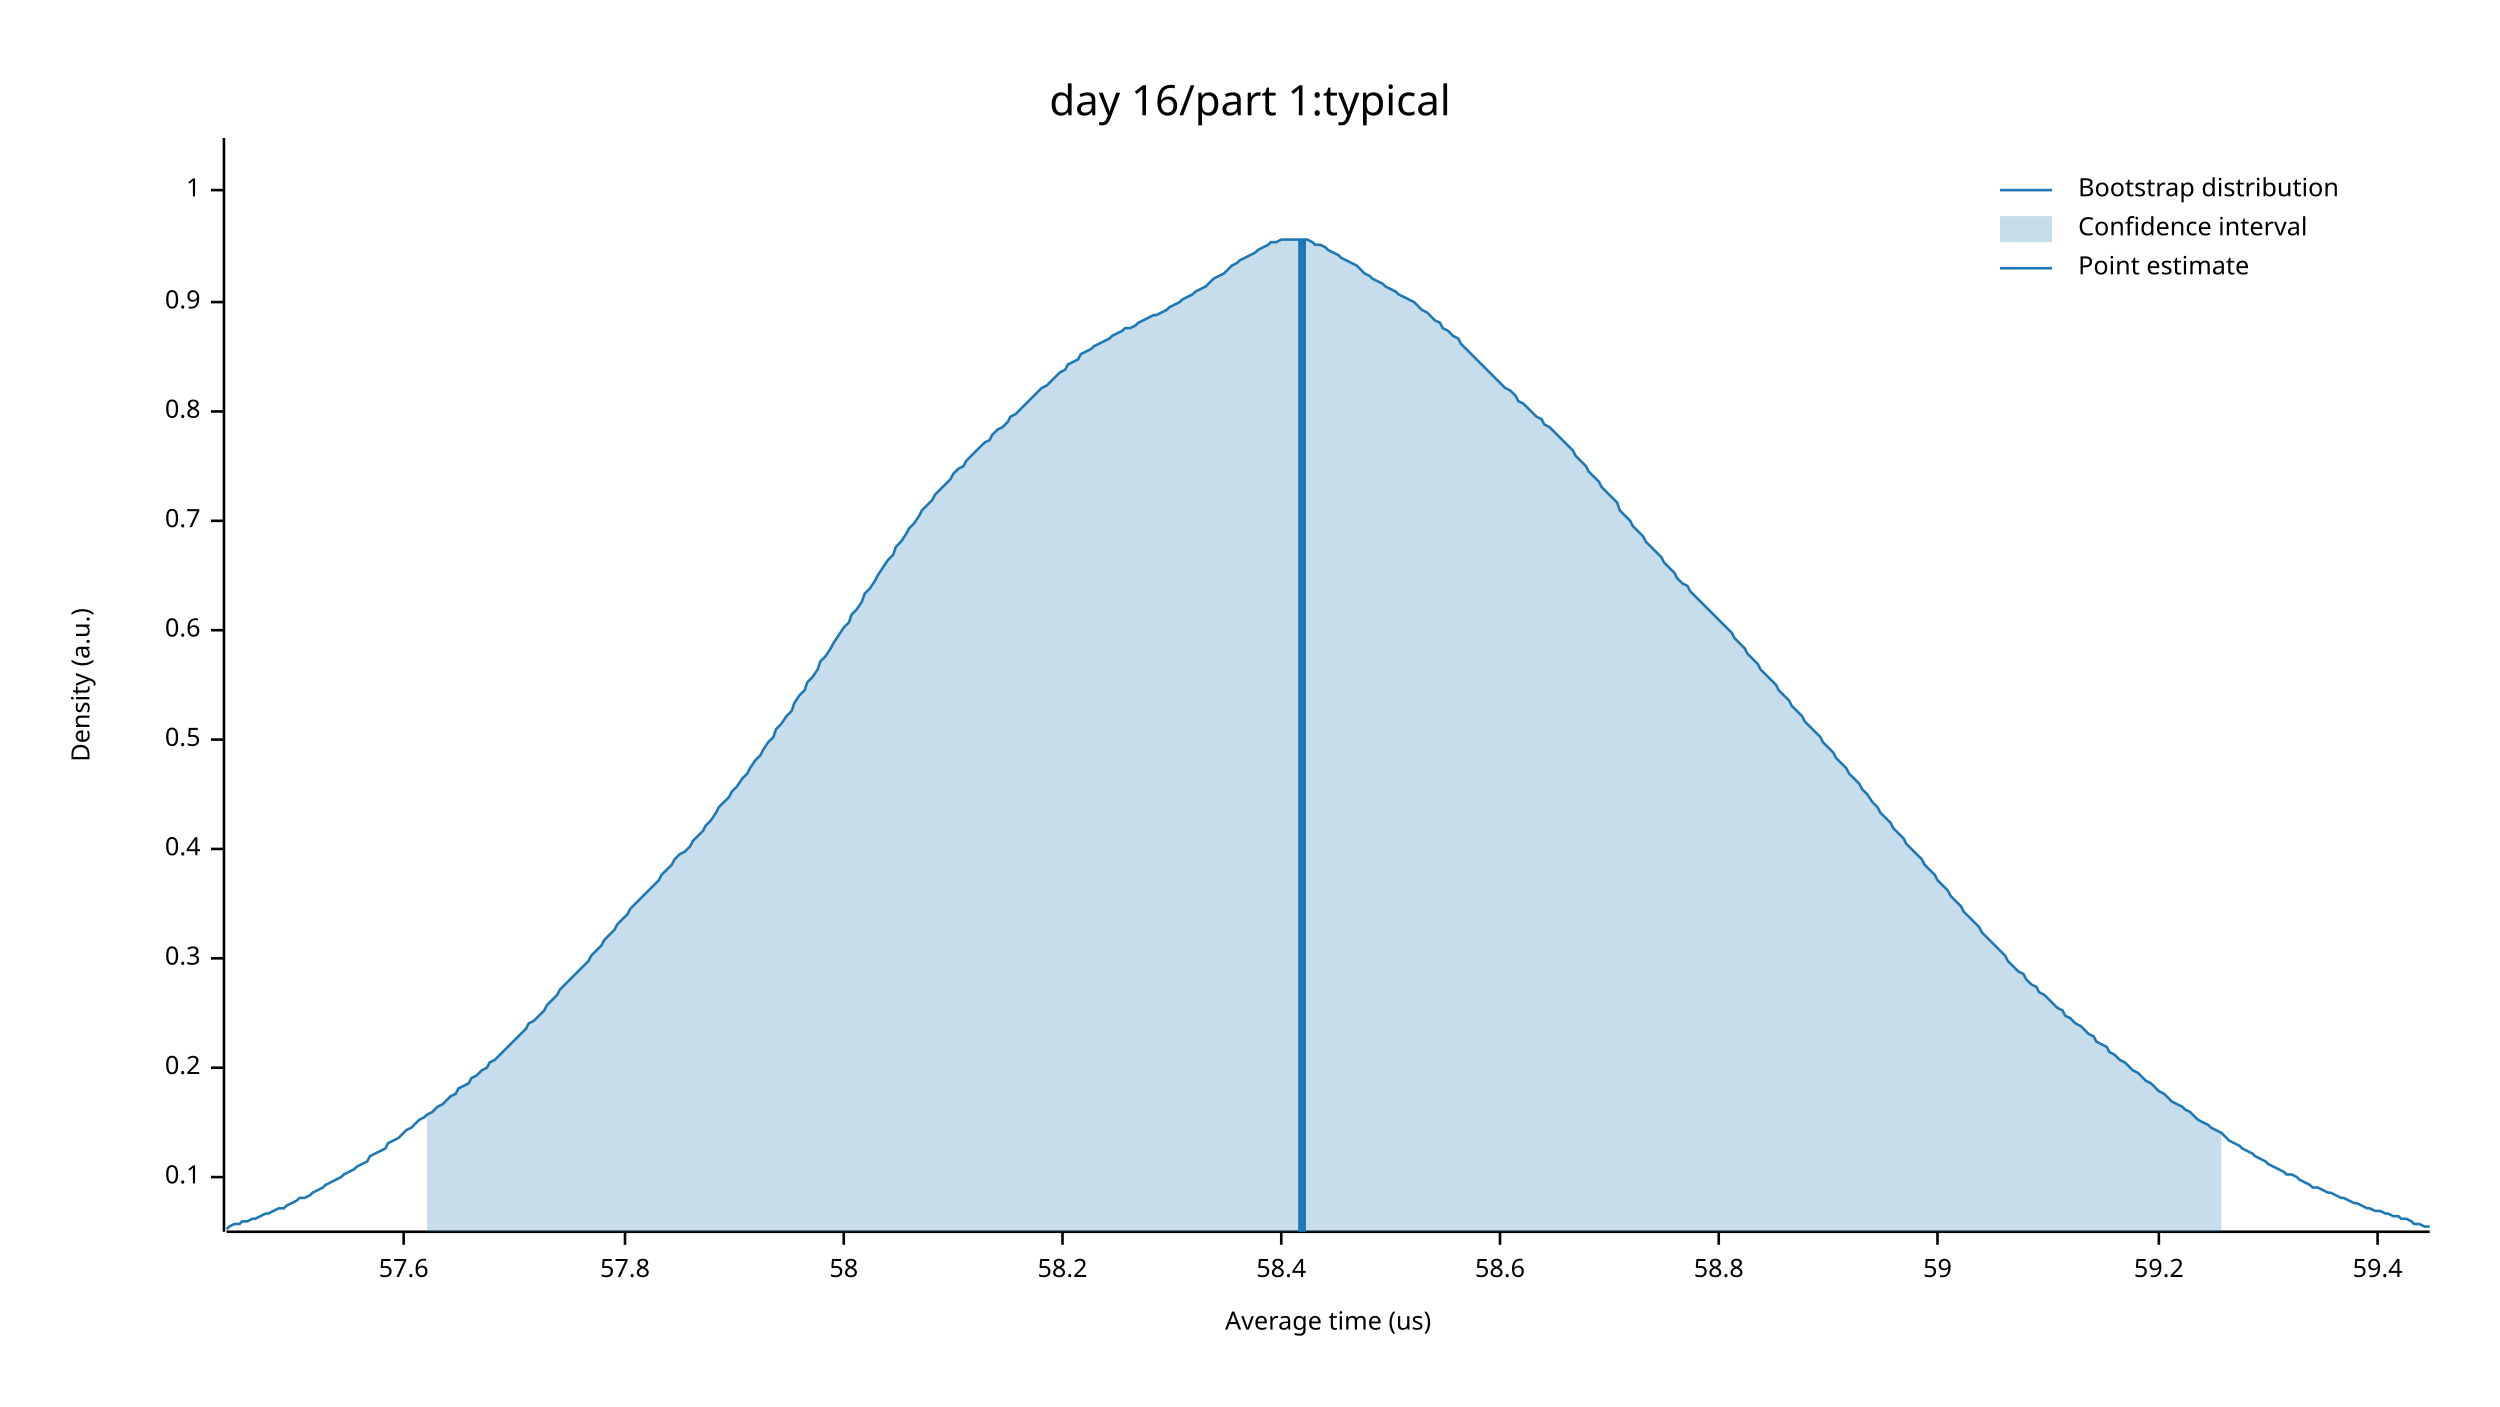
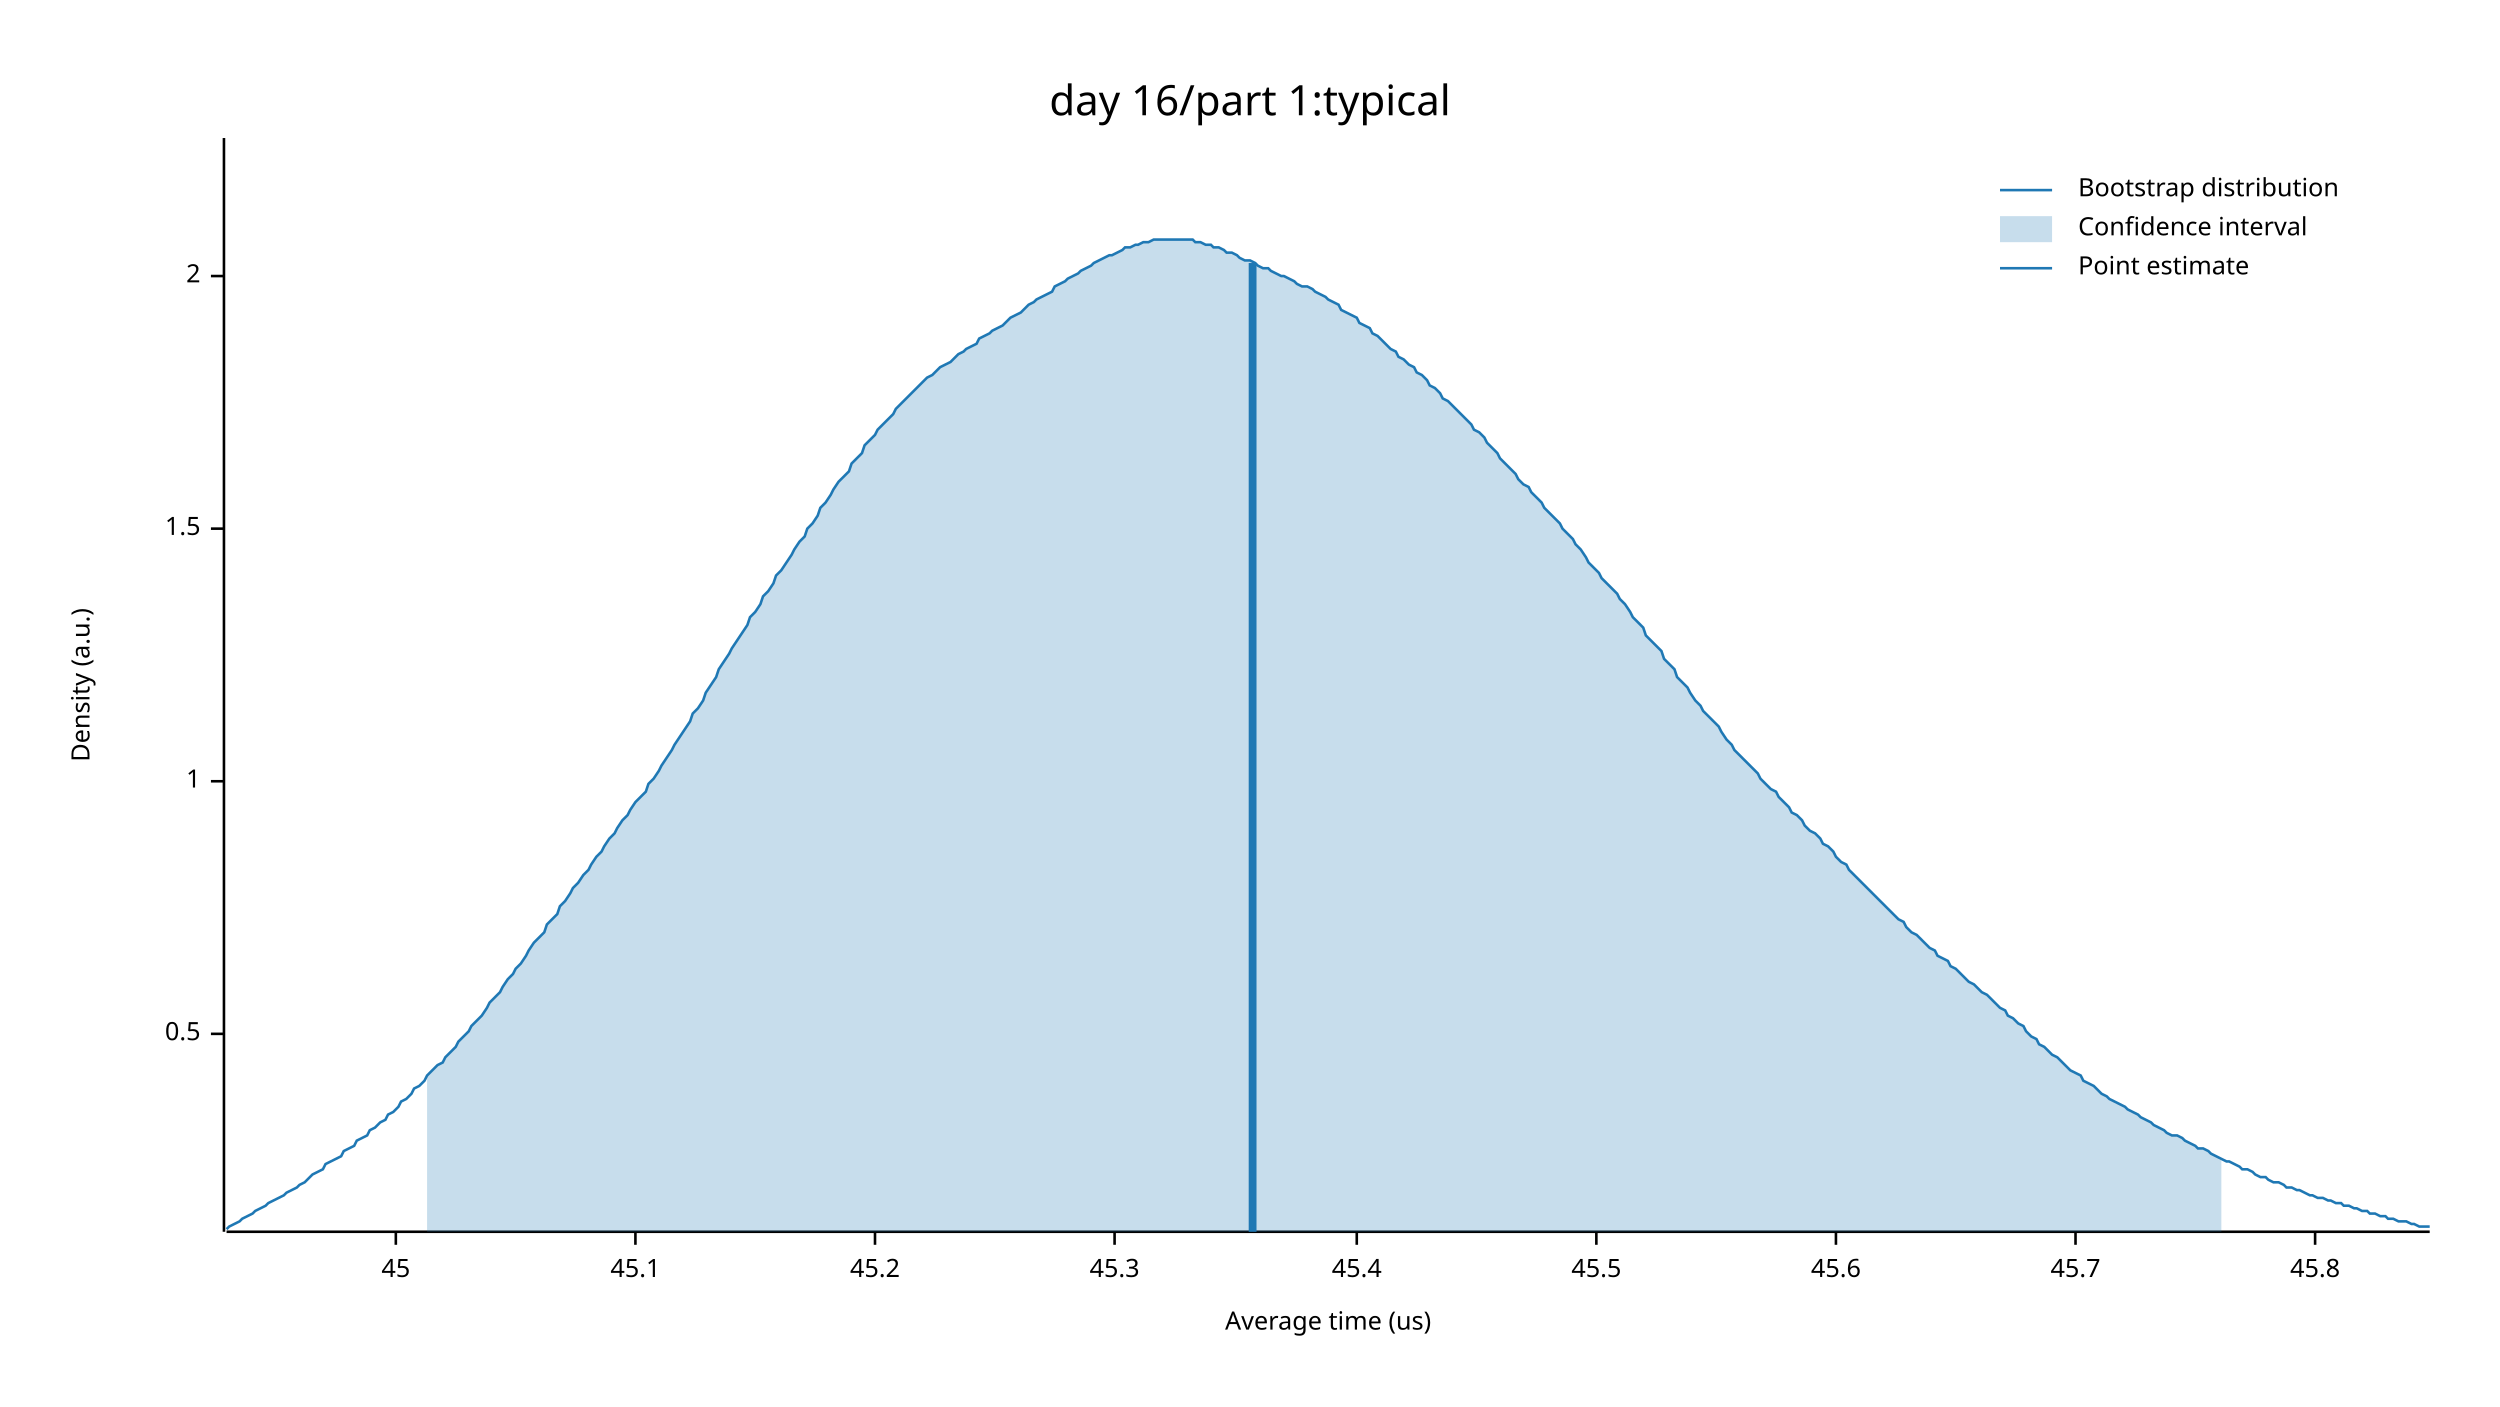
<svg xmlns="http://www.w3.org/2000/svg" width="960" height="540" viewBox="0 0 960 540">
  <text x="480" y="32" dy="0.76em" text-anchor="middle" font-family="sans-serif" font-size="16.129" opacity="1" fill="#000000">
day 16/part 1:typical
</text>
  <text x="27" y="263" dy="0.76em" text-anchor="middle" font-family="sans-serif" font-size="9.677" opacity="1" fill="#000000" transform="rotate(270, 27, 263)">
Density (a.u.)
</text>
  <text x="510" y="513" dy="-0.5ex" text-anchor="middle" font-family="sans-serif" font-size="9.677" opacity="1" fill="#000000">
Average time (us)
</text>
  <polyline fill="none" opacity="1" stroke="#000000" stroke-width="1" points="86,53 86,473 " />
-   <text x="77" y="452" dy="0.5ex" text-anchor="end" font-family="sans-serif" font-size="9.677" opacity="1" fill="#000000">
- 0.1
- </text>
-   <polyline fill="none" opacity="1" stroke="#000000" stroke-width="1" points="81,452 86,452 " />
-   <text x="77" y="410" dy="0.5ex" text-anchor="end" font-family="sans-serif" font-size="9.677" opacity="1" fill="#000000">
- 0.2
- </text>
-   <polyline fill="none" opacity="1" stroke="#000000" stroke-width="1" points="81,410 86,410 " />
-   <text x="77" y="368" dy="0.5ex" text-anchor="end" font-family="sans-serif" font-size="9.677" opacity="1" fill="#000000">
- 0.3
- </text>
-   <polyline fill="none" opacity="1" stroke="#000000" stroke-width="1" points="81,368 86,368 " />
-   <text x="77" y="326" dy="0.5ex" text-anchor="end" font-family="sans-serif" font-size="9.677" opacity="1" fill="#000000">
- 0.4
- </text>
-   <polyline fill="none" opacity="1" stroke="#000000" stroke-width="1" points="81,326 86,326 " />
-   <text x="77" y="284" dy="0.5ex" text-anchor="end" font-family="sans-serif" font-size="9.677" opacity="1" fill="#000000">
+   <text x="77" y="397" dy="0.5ex" text-anchor="end" font-family="sans-serif" font-size="9.677" opacity="1" fill="#000000">
0.5
</text>
-   <polyline fill="none" opacity="1" stroke="#000000" stroke-width="1" points="81,284 86,284 " />
-   <text x="77" y="242" dy="0.5ex" text-anchor="end" font-family="sans-serif" font-size="9.677" opacity="1" fill="#000000">
- 0.6
- </text>
-   <polyline fill="none" opacity="1" stroke="#000000" stroke-width="1" points="81,242 86,242 " />
-   <text x="77" y="200" dy="0.5ex" text-anchor="end" font-family="sans-serif" font-size="9.677" opacity="1" fill="#000000">
- 0.7
- </text>
-   <polyline fill="none" opacity="1" stroke="#000000" stroke-width="1" points="81,200 86,200 " />
-   <text x="77" y="158" dy="0.5ex" text-anchor="end" font-family="sans-serif" font-size="9.677" opacity="1" fill="#000000">
- 0.8
- </text>
-   <polyline fill="none" opacity="1" stroke="#000000" stroke-width="1" points="81,158 86,158 " />
-   <text x="77" y="116" dy="0.5ex" text-anchor="end" font-family="sans-serif" font-size="9.677" opacity="1" fill="#000000">
- 0.9
- </text>
-   <polyline fill="none" opacity="1" stroke="#000000" stroke-width="1" points="81,116 86,116 " />
-   <text x="77" y="73" dy="0.5ex" text-anchor="end" font-family="sans-serif" font-size="9.677" opacity="1" fill="#000000">
+   <polyline fill="none" opacity="1" stroke="#000000" stroke-width="1" points="81,397 86,397 " />
+   <text x="77" y="300" dy="0.5ex" text-anchor="end" font-family="sans-serif" font-size="9.677" opacity="1" fill="#000000">
1
</text>
-   <polyline fill="none" opacity="1" stroke="#000000" stroke-width="1" points="81,73 86,73 " />
+   <polyline fill="none" opacity="1" stroke="#000000" stroke-width="1" points="81,300 86,300 " />
+   <text x="77" y="203" dy="0.5ex" text-anchor="end" font-family="sans-serif" font-size="9.677" opacity="1" fill="#000000">
+ 1.5
+ </text>
+   <polyline fill="none" opacity="1" stroke="#000000" stroke-width="1" points="81,203 86,203 " />
+   <text x="77" y="106" dy="0.5ex" text-anchor="end" font-family="sans-serif" font-size="9.677" opacity="1" fill="#000000">
+ 2
+ </text>
+   <polyline fill="none" opacity="1" stroke="#000000" stroke-width="1" points="81,106 86,106 " />
  <polyline fill="none" opacity="1" stroke="#000000" stroke-width="1" points="87,473 933,473 " />
-   <text x="155" y="483" dy="0.76em" text-anchor="middle" font-family="sans-serif" font-size="9.677" opacity="1" fill="#000000">
- 57.6
+   <text x="152" y="483" dy="0.76em" text-anchor="middle" font-family="sans-serif" font-size="9.677" opacity="1" fill="#000000">
+ 45
</text>
-   <polyline fill="none" opacity="1" stroke="#000000" stroke-width="1" points="155,473 155,478 " />
-   <text x="240" y="483" dy="0.76em" text-anchor="middle" font-family="sans-serif" font-size="9.677" opacity="1" fill="#000000">
- 57.8
+   <polyline fill="none" opacity="1" stroke="#000000" stroke-width="1" points="152,473 152,478 " />
+   <text x="244" y="483" dy="0.76em" text-anchor="middle" font-family="sans-serif" font-size="9.677" opacity="1" fill="#000000">
+ 45.1
</text>
-   <polyline fill="none" opacity="1" stroke="#000000" stroke-width="1" points="240,473 240,478 " />
-   <text x="324" y="483" dy="0.76em" text-anchor="middle" font-family="sans-serif" font-size="9.677" opacity="1" fill="#000000">
- 58
+   <polyline fill="none" opacity="1" stroke="#000000" stroke-width="1" points="244,473 244,478 " />
+   <text x="336" y="483" dy="0.76em" text-anchor="middle" font-family="sans-serif" font-size="9.677" opacity="1" fill="#000000">
+ 45.2
</text>
-   <polyline fill="none" opacity="1" stroke="#000000" stroke-width="1" points="324,473 324,478 " />
-   <text x="408" y="483" dy="0.76em" text-anchor="middle" font-family="sans-serif" font-size="9.677" opacity="1" fill="#000000">
- 58.2
+   <polyline fill="none" opacity="1" stroke="#000000" stroke-width="1" points="336,473 336,478 " />
+   <text x="428" y="483" dy="0.76em" text-anchor="middle" font-family="sans-serif" font-size="9.677" opacity="1" fill="#000000">
+ 45.3
</text>
-   <polyline fill="none" opacity="1" stroke="#000000" stroke-width="1" points="408,473 408,478 " />
-   <text x="492" y="483" dy="0.76em" text-anchor="middle" font-family="sans-serif" font-size="9.677" opacity="1" fill="#000000">
- 58.4
+   <polyline fill="none" opacity="1" stroke="#000000" stroke-width="1" points="428,473 428,478 " />
+   <text x="521" y="483" dy="0.76em" text-anchor="middle" font-family="sans-serif" font-size="9.677" opacity="1" fill="#000000">
+ 45.4
</text>
-   <polyline fill="none" opacity="1" stroke="#000000" stroke-width="1" points="492,473 492,478 " />
-   <text x="576" y="483" dy="0.76em" text-anchor="middle" font-family="sans-serif" font-size="9.677" opacity="1" fill="#000000">
- 58.6
+   <polyline fill="none" opacity="1" stroke="#000000" stroke-width="1" points="521,473 521,478 " />
+   <text x="613" y="483" dy="0.76em" text-anchor="middle" font-family="sans-serif" font-size="9.677" opacity="1" fill="#000000">
+ 45.5
</text>
-   <polyline fill="none" opacity="1" stroke="#000000" stroke-width="1" points="576,473 576,478 " />
-   <text x="660" y="483" dy="0.76em" text-anchor="middle" font-family="sans-serif" font-size="9.677" opacity="1" fill="#000000">
- 58.8
+   <polyline fill="none" opacity="1" stroke="#000000" stroke-width="1" points="613,473 613,478 " />
+   <text x="705" y="483" dy="0.76em" text-anchor="middle" font-family="sans-serif" font-size="9.677" opacity="1" fill="#000000">
+ 45.6
</text>
-   <polyline fill="none" opacity="1" stroke="#000000" stroke-width="1" points="660,473 660,478 " />
-   <text x="744" y="483" dy="0.76em" text-anchor="middle" font-family="sans-serif" font-size="9.677" opacity="1" fill="#000000">
- 59
+   <polyline fill="none" opacity="1" stroke="#000000" stroke-width="1" points="705,473 705,478 " />
+   <text x="797" y="483" dy="0.76em" text-anchor="middle" font-family="sans-serif" font-size="9.677" opacity="1" fill="#000000">
+ 45.7
</text>
-   <polyline fill="none" opacity="1" stroke="#000000" stroke-width="1" points="744,473 744,478 " />
-   <text x="829" y="483" dy="0.76em" text-anchor="middle" font-family="sans-serif" font-size="9.677" opacity="1" fill="#000000">
- 59.2
+   <polyline fill="none" opacity="1" stroke="#000000" stroke-width="1" points="797,473 797,478 " />
+   <text x="889" y="483" dy="0.76em" text-anchor="middle" font-family="sans-serif" font-size="9.677" opacity="1" fill="#000000">
+ 45.8
</text>
-   <polyline fill="none" opacity="1" stroke="#000000" stroke-width="1" points="829,473 829,478 " />
-   <text x="913" y="483" dy="0.76em" text-anchor="middle" font-family="sans-serif" font-size="9.677" opacity="1" fill="#000000">
- 59.4
- </text>
-   <polyline fill="none" opacity="1" stroke="#000000" stroke-width="1" points="913,473 913,478 " />
-   <polyline fill="none" opacity="1" stroke="#1F78B4" stroke-width="1" points="87,472 88,471 90,470 92,470 93,469 95,469 97,468 98,468 100,467 102,466 103,466 105,465 107,464 109,464 110,463 112,462 114,461 115,460 117,460 119,459 120,458 122,457 124,456 125,455 127,454 129,453 131,452 132,451 134,450 136,449 137,448 139,447 141,446 142,444 144,443 146,442 148,441 149,439 151,438 153,437 154,436 156,434 158,433 159,432 161,430 163,429 164,428 166,427 168,425 170,424 171,423 173,421 175,420 176,418 178,417 180,416 181,414 183,413 185,411 187,410 188,408 190,407 192,405 193,404 195,402 197,400 198,399 200,397 202,395 203,393 205,392 207,390 209,388 210,386 212,384 214,382 215,380 217,378 219,376 220,375 222,373 224,371 226,369 227,367 229,365 231,363 232,361 234,359 236,357 237,355 239,353 241,351 242,349 244,347 246,345 248,343 249,342 251,340 253,338 254,336 256,334 258,332 259,330 261,328 263,327 265,325 266,323 268,321 270,319 271,317 273,315 275,312 276,310 278,308 280,306 281,304 283,302 285,299 287,297 288,295 290,292 292,290 293,288 295,285 297,283 298,280 300,278 302,275 304,273 305,270 307,267 309,265 310,262 312,260 314,257 315,254 317,252 319,249 320,247 322,244 324,241 326,239 327,236 329,234 331,231 332,228 334,226 336,223 337,221 339,218 341,215 343,213 344,210 346,208 348,205 349,203 351,201 353,198 354,196 356,194 358,192 359,190 361,188 363,186 365,184 366,182 368,180 370,179 371,177 373,175 375,173 376,172 378,170 380,169 381,167 383,165 385,164 387,162 388,160 390,159 392,157 393,156 395,154 397,152 398,151 400,149 402,148 404,146 405,145 407,143 409,142 410,140 412,139 414,138 415,136 417,135 419,134 420,133 422,132 424,131 426,130 427,129 429,128 431,127 432,126 434,126 436,125 437,124 439,123 441,122 443,121 444,121 446,120 448,119 449,118 451,117 453,116 454,115 456,114 458,113 459,112 461,111 463,110 465,108 466,107 468,106 470,105 471,104 473,102 475,101 476,100 478,99 480,98 482,97 483,96 485,95 487,94 488,93 490,93 492,92 493,92 495,92 497,92 498,92 500,92 502,92 504,93 505,94 507,94 509,95 510,96 512,97 514,98 515,99 517,100 519,101 521,102 522,103 524,105 526,106 527,107 529,108 531,109 532,110 534,111 536,112 537,113 539,114 541,115 543,116 544,117 546,119 548,120 549,121 551,123 553,124 554,126 556,127 558,129 560,130 561,132 563,134 565,136 566,137 568,139 570,141 571,142 573,144 575,146 576,147 578,149 580,150 582,152 583,154 585,155 587,157 588,158 590,160 592,161 593,163 595,164 597,166 599,168 600,169 602,171 604,173 605,175 607,177 609,179 610,181 612,183 614,185 615,187 617,189 619,191 621,193 622,196 624,198 626,200 627,202 629,204 631,206 632,208 634,210 636,212 638,214 639,216 641,218 643,220 644,222 646,224 648,225 649,227 651,229 653,231 654,232 656,234 658,236 660,238 661,239 663,241 665,243 666,245 668,247 670,249 671,251 673,253 675,255 676,257 678,259 680,261 682,263 683,265 685,267 687,269 688,271 690,273 692,275 693,277 695,279 697,281 699,283 700,285 702,287 704,289 705,291 707,293 709,295 710,297 712,299 714,301 715,303 717,305 719,308 721,310 722,312 724,314 726,316 727,318 729,320 731,322 732,324 734,326 736,328 738,330 739,332 741,334 743,336 744,338 746,340 748,342 749,344 751,346 753,348 754,350 756,352 758,354 760,356 761,358 763,360 765,362 766,363 768,365 770,367 771,369 773,371 775,373 777,374 778,376 780,378 782,379 783,381 785,382 787,384 788,385 790,387 792,388 793,390 795,391 797,393 799,394 800,395 802,397 804,398 805,400 807,401 809,402 810,404 812,405 814,407 816,408 817,409 819,411 821,412 822,413 824,415 826,416 827,417 829,419 831,420 832,421 834,423 836,424 838,425 839,426 841,427 843,429 844,430 846,431 848,432 849,433 851,434 853,435 855,437 856,438 858,439 860,440 861,441 863,442 865,443 866,444 868,445 870,446 871,447 873,448 875,449 877,450 878,451 880,451 882,452 883,453 885,454 887,455 888,456 890,456 892,457 894,458 895,458 897,459 899,460 900,460 902,461 904,462 905,462 907,463 909,464 910,464 912,465 914,465 916,466 917,466 919,467 921,467 922,468 924,468 926,469 927,470 929,470 931,471 933,471 " />
-   <polygon opacity="0.25" fill="#1F78B4" points="164,428 166,427 168,425 170,424 171,423 173,421 175,420 176,418 178,417 180,416 181,414 183,413 185,411 187,410 188,408 190,407 192,405 193,404 195,402 197,400 198,399 200,397 202,395 203,393 205,392 207,390 209,388 210,386 212,384 214,382 215,380 217,378 219,376 220,375 222,373 224,371 226,369 227,367 229,365 231,363 232,361 234,359 236,357 237,355 239,353 241,351 242,349 244,347 246,345 248,343 249,342 251,340 253,338 254,336 256,334 258,332 259,330 261,328 263,327 265,325 266,323 268,321 270,319 271,317 273,315 275,312 276,310 278,308 280,306 281,304 283,302 285,299 287,297 288,295 290,292 292,290 293,288 295,285 297,283 298,280 300,278 302,275 304,273 305,270 307,267 309,265 310,262 312,260 314,257 315,254 317,252 319,249 320,247 322,244 324,241 326,239 327,236 329,234 331,231 332,228 334,226 336,223 337,221 339,218 341,215 343,213 344,210 346,208 348,205 349,203 351,201 353,198 354,196 356,194 358,192 359,190 361,188 363,186 365,184 366,182 368,180 370,179 371,177 373,175 375,173 376,172 378,170 380,169 381,167 383,165 385,164 387,162 388,160 390,159 392,157 393,156 395,154 397,152 398,151 400,149 402,148 404,146 405,145 407,143 409,142 410,140 412,139 414,138 415,136 417,135 419,134 420,133 422,132 424,131 426,130 427,129 429,128 431,127 432,126 434,126 436,125 437,124 439,123 441,122 443,121 444,121 446,120 448,119 449,118 451,117 453,116 454,115 456,114 458,113 459,112 461,111 463,110 465,108 466,107 468,106 470,105 471,104 473,102 475,101 476,100 478,99 480,98 482,97 483,96 485,95 487,94 488,93 490,93 492,92 493,92 495,92 497,92 498,92 500,92 502,92 504,93 505,94 507,94 509,95 510,96 512,97 514,98 515,99 517,100 519,101 521,102 522,103 524,105 526,106 527,107 529,108 531,109 532,110 534,111 536,112 537,113 539,114 541,115 543,116 544,117 546,119 548,120 549,121 551,123 553,124 554,126 556,127 558,129 560,130 561,132 563,134 565,136 566,137 568,139 570,141 571,142 573,144 575,146 576,147 578,149 580,150 582,152 583,154 585,155 587,157 588,158 590,160 592,161 593,163 595,164 597,166 599,168 600,169 602,171 604,173 605,175 607,177 609,179 610,181 612,183 614,185 615,187 617,189 619,191 621,193 622,196 624,198 626,200 627,202 629,204 631,206 632,208 634,210 636,212 638,214 639,216 641,218 643,220 644,222 646,224 648,225 649,227 651,229 653,231 654,232 656,234 658,236 660,238 661,239 663,241 665,243 666,245 668,247 670,249 671,251 673,253 675,255 676,257 678,259 680,261 682,263 683,265 685,267 687,269 688,271 690,273 692,275 693,277 695,279 697,281 699,283 700,285 702,287 704,289 705,291 707,293 709,295 710,297 712,299 714,301 715,303 717,305 719,308 721,310 722,312 724,314 726,316 727,318 729,320 731,322 732,324 734,326 736,328 738,330 739,332 741,334 743,336 744,338 746,340 748,342 749,344 751,346 753,348 754,350 756,352 758,354 760,356 761,358 763,360 765,362 766,363 768,365 770,367 771,369 773,371 775,373 777,374 778,376 780,378 782,379 783,381 785,382 787,384 788,385 790,387 792,388 793,390 795,391 797,393 799,394 800,395 802,397 804,398 805,400 807,401 809,402 810,404 812,405 814,407 816,408 817,409 819,411 821,412 822,413 824,415 826,416 827,417 829,419 831,420 832,421 834,423 836,424 838,425 839,426 841,427 843,429 844,430 846,431 848,432 849,433 851,434 853,435 853,473 164,473 " />
-   <polyline fill="none" opacity="1" stroke="#1F78B4" stroke-width="3" points="500,473 500,92 " />
+   <polyline fill="none" opacity="1" stroke="#000000" stroke-width="1" points="889,473 889,478 " />
+   <polyline fill="none" opacity="1" stroke="#1F78B4" stroke-width="1" points="87,472 88,471 90,470 92,469 93,468 95,467 97,466 98,465 100,464 102,463 103,462 105,461 107,460 109,459 110,458 112,457 114,456 115,455 117,454 119,452 120,451 122,450 124,449 125,447 127,446 129,445 131,444 132,442 134,441 136,440 137,438 139,437 141,436 142,434 144,433 146,431 148,430 149,428 151,427 153,425 154,423 156,422 158,420 159,418 161,417 163,415 164,413 166,411 168,409 170,408 171,406 173,404 175,402 176,400 178,398 180,396 181,394 183,392 185,390 187,387 188,385 190,383 192,381 193,379 195,376 197,374 198,372 200,370 202,367 203,365 205,362 207,360 209,358 210,355 212,353 214,351 215,348 217,346 219,343 220,341 222,339 224,336 226,334 227,332 229,329 231,327 232,325 234,322 236,320 237,318 239,315 241,313 242,311 244,308 246,306 248,304 249,301 251,299 253,296 254,294 256,291 258,288 259,286 261,283 263,280 265,277 266,274 268,272 270,269 271,266 273,263 275,260 276,257 278,254 280,251 281,249 283,246 285,243 287,240 288,237 290,235 292,232 293,229 295,227 297,224 298,221 300,219 302,216 304,213 305,211 307,208 309,206 310,203 312,201 314,198 315,195 317,193 319,190 320,188 322,185 324,183 326,181 327,178 329,176 331,174 332,171 334,169 336,167 337,165 339,163 341,161 343,159 344,157 346,155 348,153 349,152 351,150 353,148 354,147 356,145 358,144 359,143 361,141 363,140 365,139 366,138 368,136 370,135 371,134 373,133 375,132 376,130 378,129 380,128 381,127 383,126 385,125 387,123 388,122 390,121 392,120 393,119 395,117 397,116 398,115 400,114 402,113 404,112 405,110 407,109 409,108 410,107 412,106 414,105 415,104 417,103 419,102 420,101 422,100 424,99 426,98 427,98 429,97 431,96 432,95 434,95 436,94 437,94 439,93 441,93 443,92 444,92 446,92 448,92 449,92 451,92 453,92 454,92 456,92 458,92 459,93 461,93 463,94 465,94 466,95 468,95 470,96 471,97 473,97 475,98 476,99 478,100 480,100 482,101 483,102 485,103 487,103 488,104 490,105 492,106 493,106 495,107 497,108 498,109 500,110 502,110 504,111 505,112 507,113 509,114 510,115 512,116 514,117 515,119 517,120 519,121 521,122 522,124 524,125 526,126 527,128 529,129 531,131 532,132 534,134 536,135 537,137 539,138 541,140 543,141 544,143 546,144 548,146 549,148 551,149 553,151 554,153 556,154 558,156 560,158 561,159 563,161 565,163 566,165 568,166 570,168 571,170 573,172 575,174 576,176 578,178 580,180 582,182 583,184 585,186 587,187 588,189 590,191 592,193 593,195 595,197 597,199 599,201 600,203 602,205 604,207 605,209 607,211 609,214 610,216 612,218 614,220 615,222 617,224 619,226 621,228 622,230 624,232 626,235 627,237 629,239 631,241 632,244 634,246 636,248 638,250 639,253 641,255 643,257 644,260 646,262 648,264 649,266 651,269 653,271 654,273 656,275 658,277 660,279 661,281 663,284 665,286 666,288 668,290 670,292 671,293 673,295 675,297 676,299 678,301 680,303 682,304 683,306 685,308 687,310 688,312 690,313 692,315 693,317 695,319 697,320 699,322 700,324 702,325 704,327 705,329 707,331 709,332 710,334 712,336 714,338 715,339 717,341 719,343 721,345 722,346 724,348 726,350 727,351 729,353 731,354 732,356 734,358 736,359 738,361 739,362 741,364 743,365 744,367 746,368 748,369 749,371 751,372 753,374 754,375 756,377 758,378 760,380 761,381 763,382 765,384 766,385 768,387 770,388 771,390 773,391 775,393 777,394 778,396 780,398 782,399 783,401 785,402 787,404 788,405 790,406 792,408 793,409 795,411 797,412 799,413 800,415 802,416 804,417 805,418 807,420 809,421 810,422 812,423 814,424 816,425 817,426 819,427 821,428 822,429 824,430 826,431 827,432 829,433 831,434 832,435 834,436 836,436 838,437 839,438 841,439 843,440 844,441 846,441 848,442 849,443 851,444 853,445 855,446 856,446 858,447 860,448 861,449 863,449 865,450 866,451 868,452 870,452 871,453 873,454 875,454 877,455 878,456 880,456 882,457 883,457 885,458 887,459 888,459 890,460 892,460 894,461 895,461 897,462 899,462 900,463 902,463 904,464 905,464 907,465 909,465 910,466 912,466 914,467 916,467 917,468 919,468 921,469 922,469 924,469 926,470 927,470 929,471 931,471 933,471 " />
+   <polygon opacity="0.25" fill="#1F78B4" points="164,413 166,411 168,409 170,408 171,406 173,404 175,402 176,400 178,398 180,396 181,394 183,392 185,390 187,387 188,385 190,383 192,381 193,379 195,376 197,374 198,372 200,370 202,367 203,365 205,362 207,360 209,358 210,355 212,353 214,351 215,348 217,346 219,343 220,341 222,339 224,336 226,334 227,332 229,329 231,327 232,325 234,322 236,320 237,318 239,315 241,313 242,311 244,308 246,306 248,304 249,301 251,299 253,296 254,294 256,291 258,288 259,286 261,283 263,280 265,277 266,274 268,272 270,269 271,266 273,263 275,260 276,257 278,254 280,251 281,249 283,246 285,243 287,240 288,237 290,235 292,232 293,229 295,227 297,224 298,221 300,219 302,216 304,213 305,211 307,208 309,206 310,203 312,201 314,198 315,195 317,193 319,190 320,188 322,185 324,183 326,181 327,178 329,176 331,174 332,171 334,169 336,167 337,165 339,163 341,161 343,159 344,157 346,155 348,153 349,152 351,150 353,148 354,147 356,145 358,144 359,143 361,141 363,140 365,139 366,138 368,136 370,135 371,134 373,133 375,132 376,130 378,129 380,128 381,127 383,126 385,125 387,123 388,122 390,121 392,120 393,119 395,117 397,116 398,115 400,114 402,113 404,112 405,110 407,109 409,108 410,107 412,106 414,105 415,104 417,103 419,102 420,101 422,100 424,99 426,98 427,98 429,97 431,96 432,95 434,95 436,94 437,94 439,93 441,93 443,92 444,92 446,92 448,92 449,92 451,92 453,92 454,92 456,92 458,92 459,93 461,93 463,94 465,94 466,95 468,95 470,96 471,97 473,97 475,98 476,99 478,100 480,100 482,101 483,102 485,103 487,103 488,104 490,105 492,106 493,106 495,107 497,108 498,109 500,110 502,110 504,111 505,112 507,113 509,114 510,115 512,116 514,117 515,119 517,120 519,121 521,122 522,124 524,125 526,126 527,128 529,129 531,131 532,132 534,134 536,135 537,137 539,138 541,140 543,141 544,143 546,144 548,146 549,148 551,149 553,151 554,153 556,154 558,156 560,158 561,159 563,161 565,163 566,165 568,166 570,168 571,170 573,172 575,174 576,176 578,178 580,180 582,182 583,184 585,186 587,187 588,189 590,191 592,193 593,195 595,197 597,199 599,201 600,203 602,205 604,207 605,209 607,211 609,214 610,216 612,218 614,220 615,222 617,224 619,226 621,228 622,230 624,232 626,235 627,237 629,239 631,241 632,244 634,246 636,248 638,250 639,253 641,255 643,257 644,260 646,262 648,264 649,266 651,269 653,271 654,273 656,275 658,277 660,279 661,281 663,284 665,286 666,288 668,290 670,292 671,293 673,295 675,297 676,299 678,301 680,303 682,304 683,306 685,308 687,310 688,312 690,313 692,315 693,317 695,319 697,320 699,322 700,324 702,325 704,327 705,329 707,331 709,332 710,334 712,336 714,338 715,339 717,341 719,343 721,345 722,346 724,348 726,350 727,351 729,353 731,354 732,356 734,358 736,359 738,361 739,362 741,364 743,365 744,367 746,368 748,369 749,371 751,372 753,374 754,375 756,377 758,378 760,380 761,381 763,382 765,384 766,385 768,387 770,388 771,390 773,391 775,393 777,394 778,396 780,398 782,399 783,401 785,402 787,404 788,405 790,406 792,408 793,409 795,411 797,412 799,413 800,415 802,416 804,417 805,418 807,420 809,421 810,422 812,423 814,424 816,425 817,426 819,427 821,428 822,429 824,430 826,431 827,432 829,433 831,434 832,435 834,436 836,436 838,437 839,438 841,439 843,440 844,441 846,441 848,442 849,443 851,444 853,445 853,473 164,473 " />
+   <polyline fill="none" opacity="1" stroke="#1F78B4" stroke-width="3" points="481,473 481,101 " />
  <text x="798" y="68" dy="0.76em" text-anchor="start" font-family="sans-serif" font-size="9.677" opacity="1" fill="#000000">
Bootstrap distribution
</text>
  <text x="798" y="83" dy="0.76em" text-anchor="start" font-family="sans-serif" font-size="9.677" opacity="1" fill="#000000">
Confidence interval
</text>
  <text x="798" y="98" dy="0.76em" text-anchor="start" font-family="sans-serif" font-size="9.677" opacity="1" fill="#000000">
Point estimate
</text>
  <polyline fill="none" opacity="1" stroke="#1F78B4" stroke-width="1" points="768,73 788,73 " />
  <rect x="768" y="83" width="20" height="10" opacity="0.25" fill="#1F78B4" stroke="none" />
  <polyline fill="none" opacity="1" stroke="#1F78B4" stroke-width="1" points="768,103 788,103 " />
</svg>
